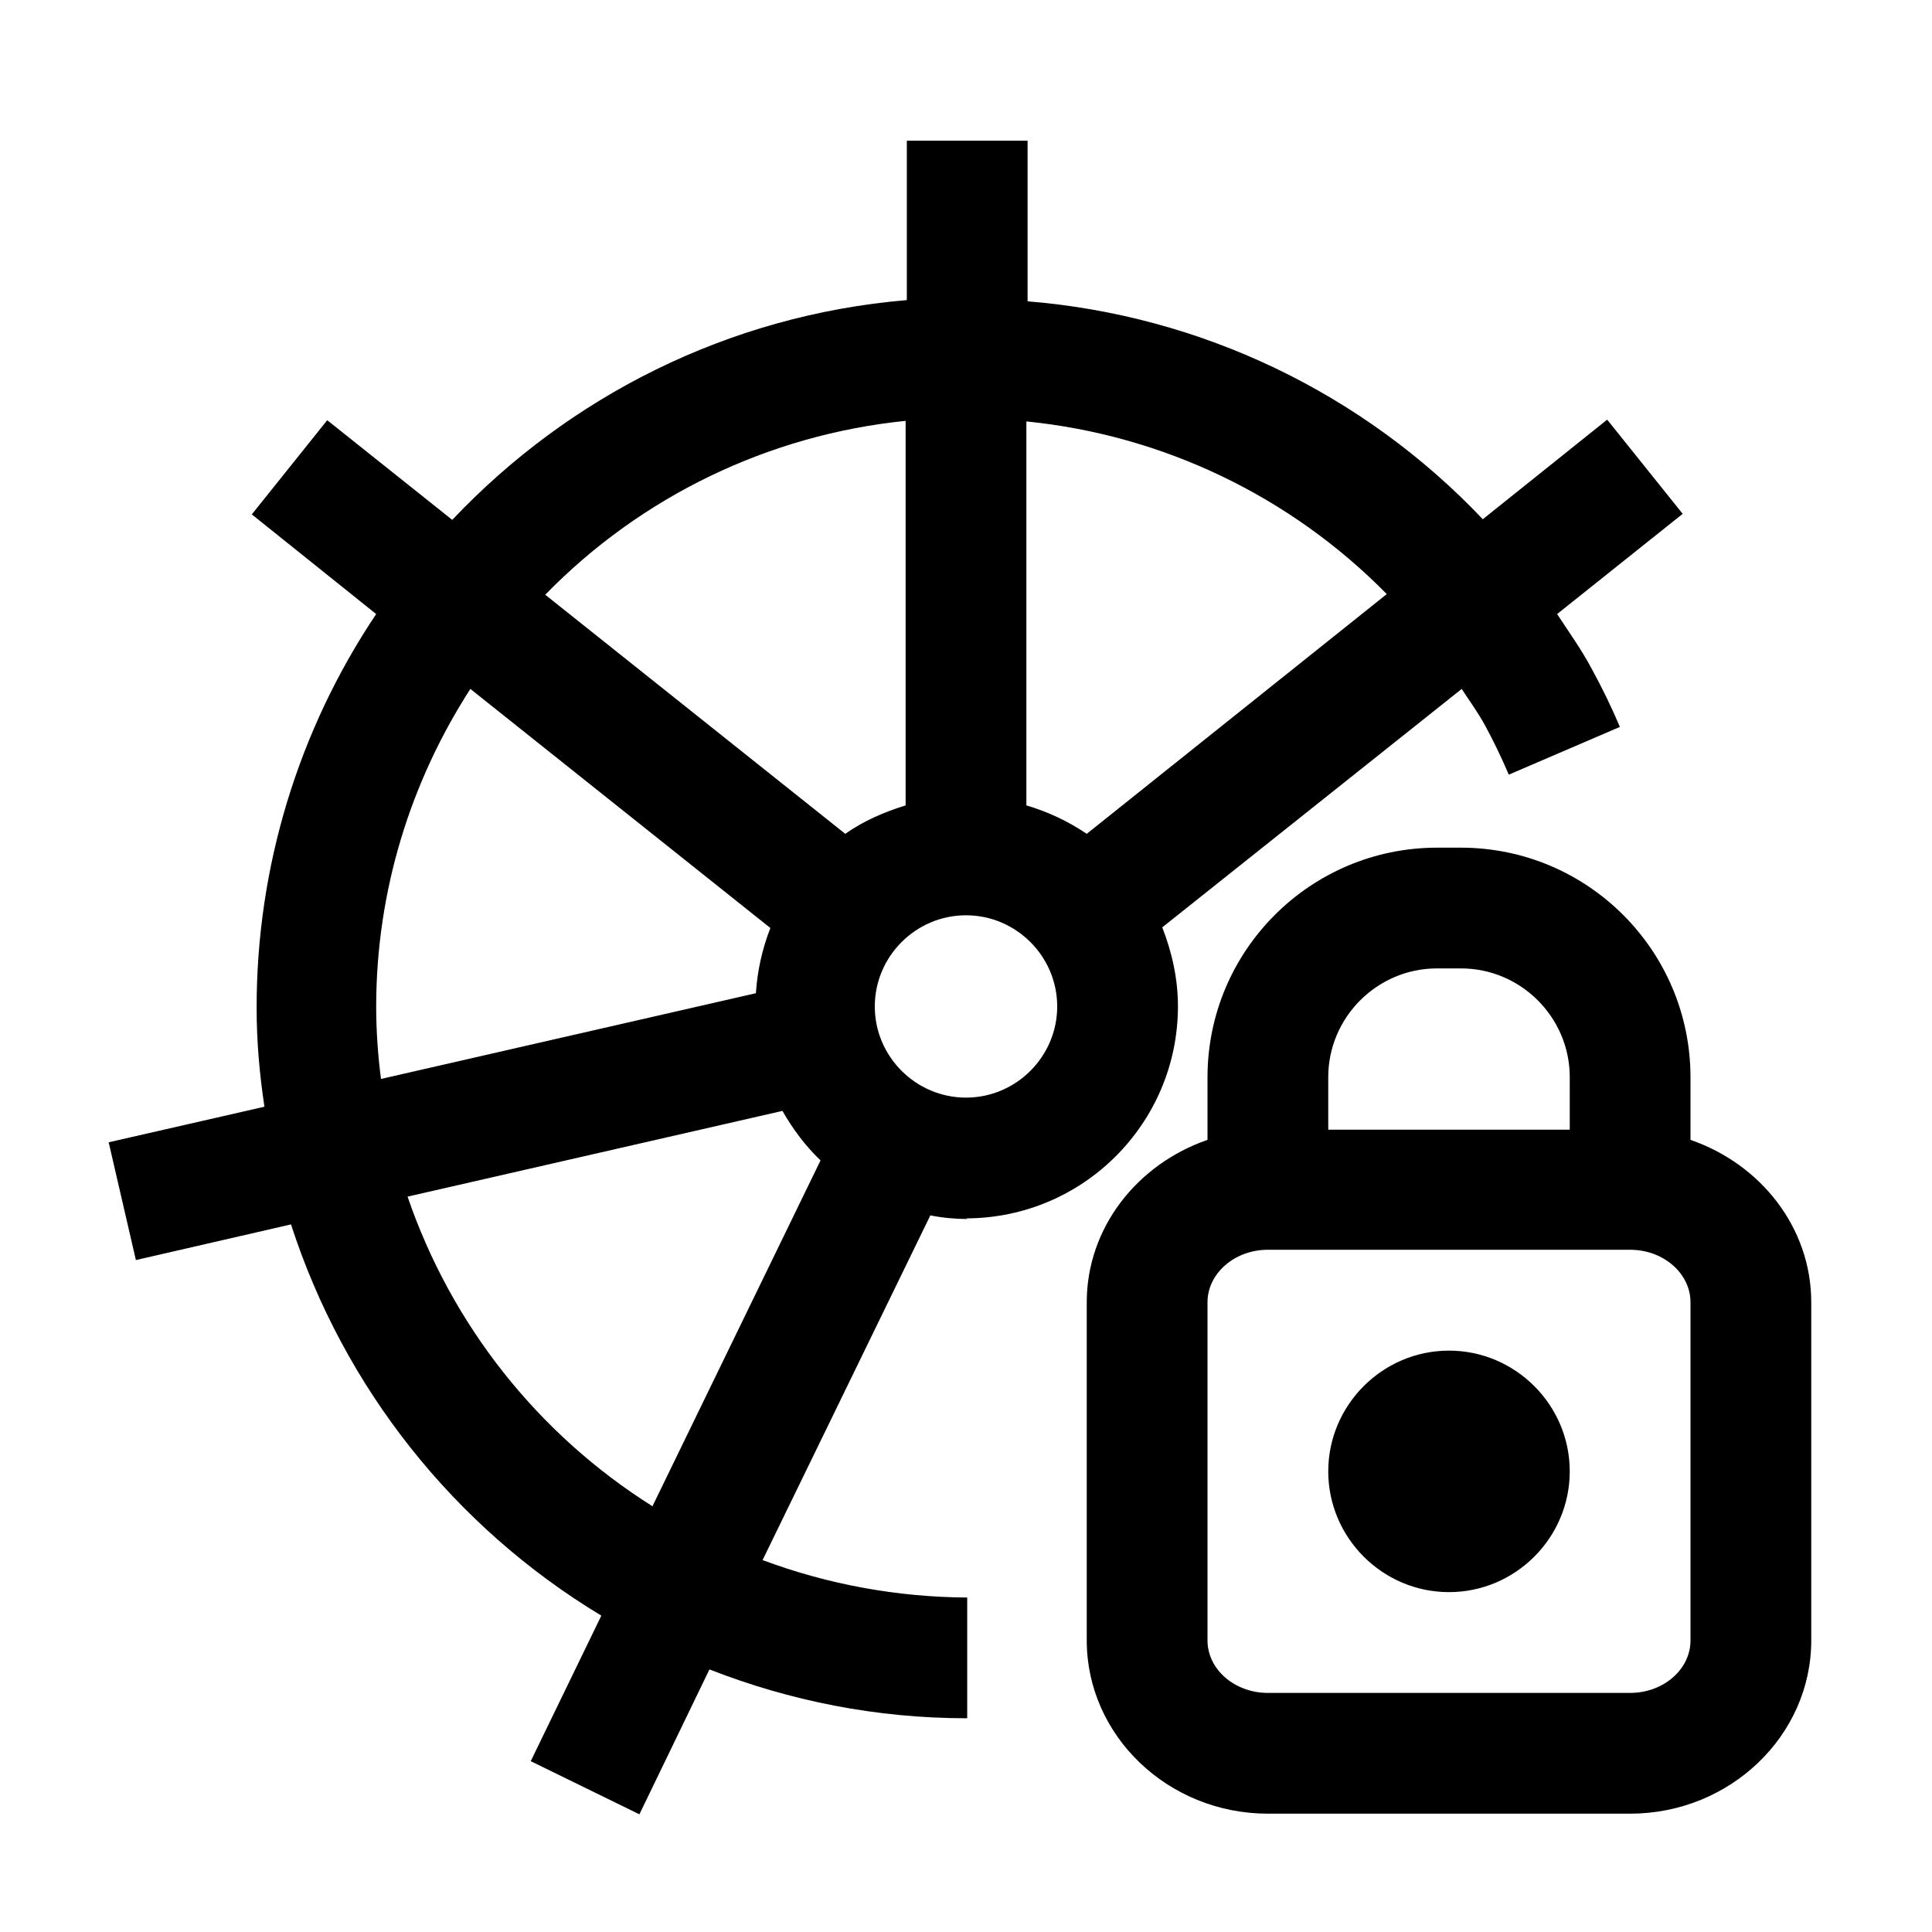
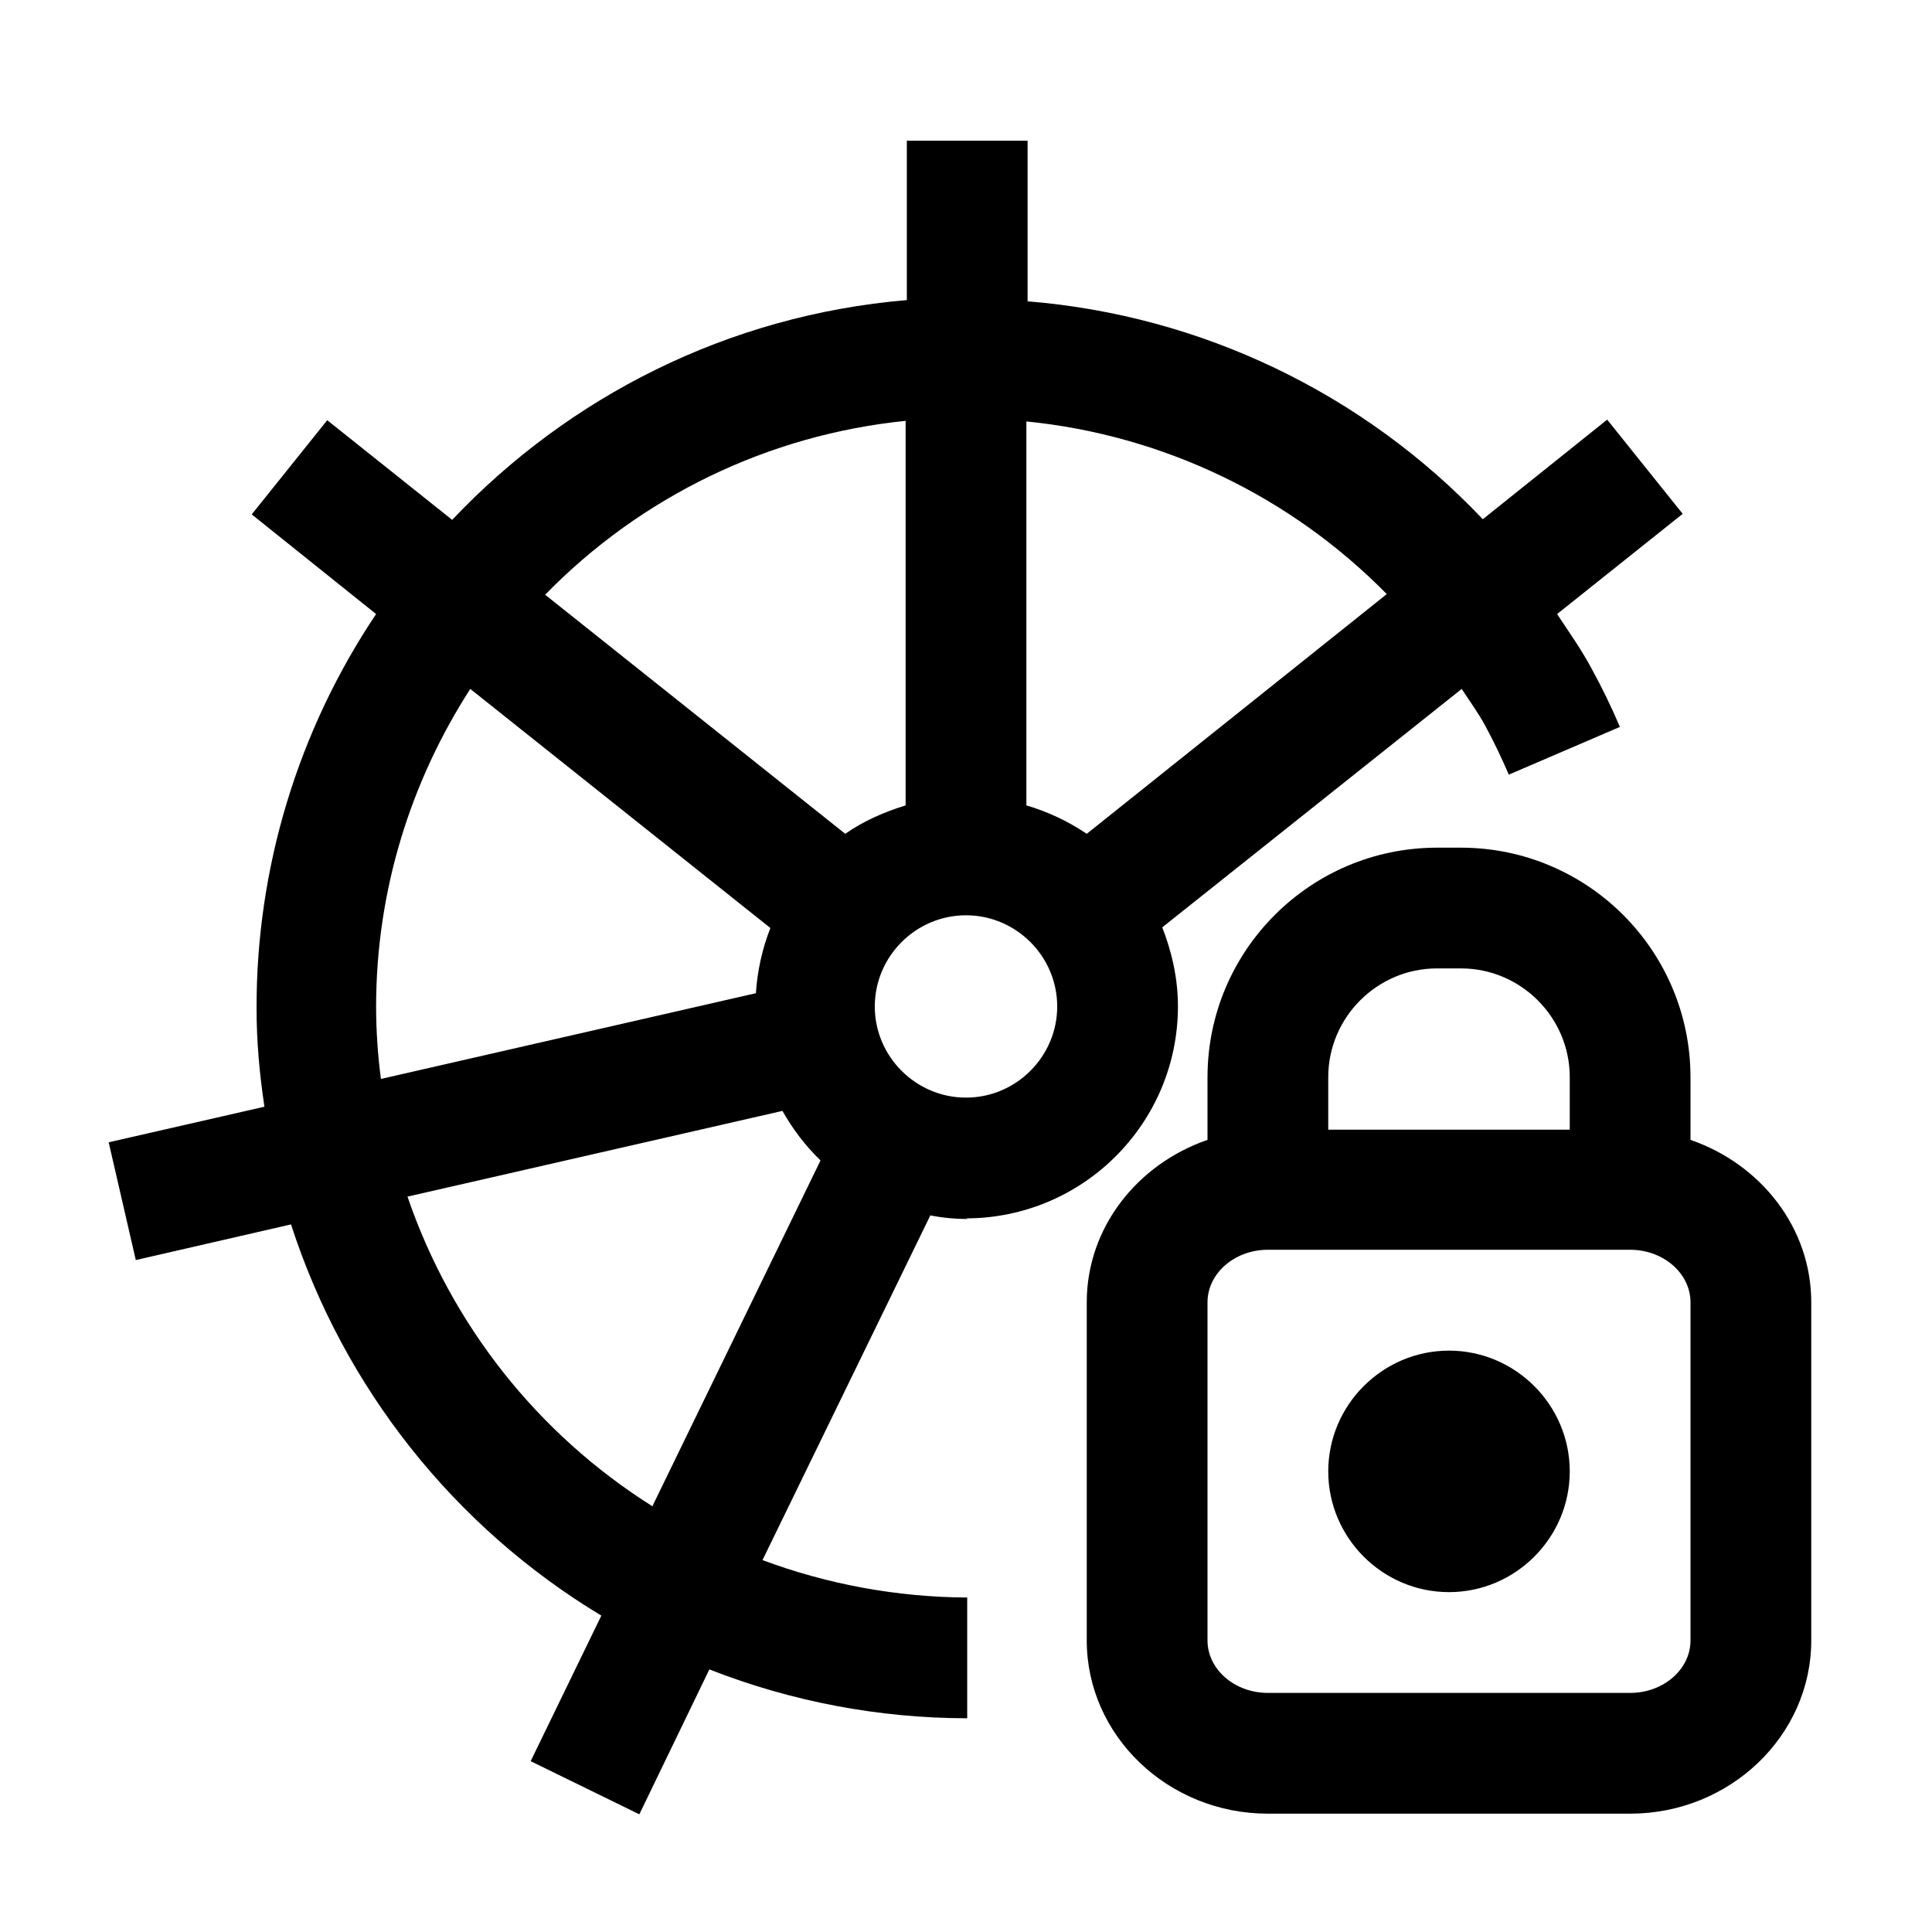
<svg xmlns="http://www.w3.org/2000/svg" viewBox="0 0 24 24">
-   <path d="M12 15.135a2.636 2.636 0 0 0 2.633-2.632c0-.345-.075-.675-.195-.983l3.72-2.962c.097.15.202.292.292.457q.158.293.293.608l1.38-.593a8 8 0 0 0-.353-.727c-.128-.24-.285-.458-.427-.675l1.56-1.245-.938-1.17L18.42 6.45a8.77 8.77 0 0 0-5.655-2.707V1.748h-1.5v1.98c-2.22.187-4.2 1.2-5.647 2.73L4.065 5.22l-.937 1.17 1.545 1.238a8.77 8.77 0 0 0-1.485 4.897c0 .42.037.825.097 1.223l-1.935.442.338 1.463 1.927-.443a8.86 8.86 0 0 0 3.855 4.86l-.877 1.808 1.35.66.87-1.8c.997.39 2.07.607 3.202.607v-1.5a7.4 7.4 0 0 1-2.542-.465l2.084-4.282q.227.045.466.045zm0-1.5c-.623 0-1.133-.51-1.133-1.132 0-.623.51-1.133 1.133-1.133s1.133.51 1.133 1.133c0 .622-.51 1.132-1.133 1.132m5.227-6.255L13.5 10.358a2.7 2.7 0 0 0-.75-.353v-4.77a7.3 7.3 0 0 1 4.477 2.145M11.25 5.22v4.785c-.27.083-.525.195-.75.353l-3.727-2.97a7.28 7.28 0 0 1 4.477-2.16zm-6.577 7.29c0-1.455.435-2.812 1.17-3.952l3.727 2.97a2.7 2.7 0 0 0-.18.81l-4.657 1.065a7 7 0 0 1-.06-.893m3.435 6.203a7.36 7.36 0 0 1-3.045-3.848L9.72 13.8c.128.225.285.435.473.615l-2.085 4.29zM21 14.16v-.78a2.854 2.854 0 0 0-2.85-2.85h-.3A2.854 2.854 0 0 0 15 13.38v.78c-.87.3-1.5 1.088-1.5 2.018v4.2c0 1.185 1.012 2.152 2.25 2.152h4.5c1.238 0 2.25-.967 2.25-2.152v-4.2c0-.93-.63-1.718-1.5-2.018m-4.5-.78c0-.742.608-1.35 1.35-1.35h.3c.742 0 1.35.608 1.35 1.35v.653h-3zm4.5 6.998c0 .36-.337.652-.75.652h-4.5c-.412 0-.75-.292-.75-.652v-4.2c0-.36.338-.653.75-.653h4.5c.413 0 .75.293.75.653zm-1.5-2.1c0 .825-.675 1.5-1.5 1.5s-1.5-.675-1.5-1.5.675-1.5 1.5-1.5 1.5.675 1.5 1.5" />
+   <path d="M12 15.135a2.636 2.636 0 0 0 2.633-2.632c0-.345-.075-.675-.195-.983l3.72-2.962c.097.15.202.292.292.457q.158.293.293.608l1.38-.593a8 8 0 0 0-.353-.727c-.128-.24-.285-.458-.427-.675l1.56-1.245-.938-1.17L18.42 6.45a8.77 8.77 0 0 0-5.655-2.707V1.748h-1.5v1.98c-2.22.187-4.2 1.2-5.648 2.73L4.065 5.22l-.938 1.17 1.545 1.238a8.77 8.77 0 0 0-1.485 4.897c0 .42.038.825.098 1.223l-1.935.442.337 1.463 1.928-.443a8.86 8.86 0 0 0 3.855 4.86l-.878 1.808 1.35.66.87-1.8a8.8 8.8 0 0 0 3.203.607v-1.5a7.4 7.4 0 0 1-2.543-.465l2.085-4.282q.227.045.466.045zm0-1.5c-.623 0-1.133-.51-1.133-1.132 0-.623.51-1.133 1.133-1.133s1.133.51 1.133 1.133c0 .622-.51 1.132-1.133 1.132m5.227-6.255L13.5 10.358a2.7 2.7 0 0 0-.75-.353v-4.77a7.3 7.3 0 0 1 4.477 2.145M11.25 5.22v4.785c-.27.083-.525.195-.75.353l-3.728-2.97a7.28 7.28 0 0 1 4.478-2.16zm-6.578 7.29c0-1.455.435-2.812 1.17-3.952l3.728 2.97a2.7 2.7 0 0 0-.18.81l-4.658 1.065a7 7 0 0 1-.06-.893m3.435 6.203a7.36 7.36 0 0 1-3.045-3.848L9.72 13.8c.127.225.285.435.473.615l-2.086 4.29zM21 14.16v-.78a2.854 2.854 0 0 0-2.85-2.85h-.3A2.854 2.854 0 0 0 15 13.38v.78c-.87.3-1.5 1.088-1.5 2.018v4.2c0 1.185 1.012 2.152 2.25 2.152h4.5c1.238 0 2.25-.967 2.25-2.152v-4.2c0-.93-.63-1.718-1.5-2.018m-4.5-.78c0-.742.608-1.35 1.35-1.35h.3c.742 0 1.35.608 1.35 1.35v.653h-3zm4.5 6.998c0 .36-.337.652-.75.652h-4.5c-.412 0-.75-.292-.75-.652v-4.2c0-.36.338-.653.75-.653h4.5c.413 0 .75.293.75.653zm-1.5-2.1c0 .825-.675 1.5-1.5 1.5s-1.5-.675-1.5-1.5.675-1.5 1.5-1.5 1.5.675 1.5 1.5" />
</svg>
